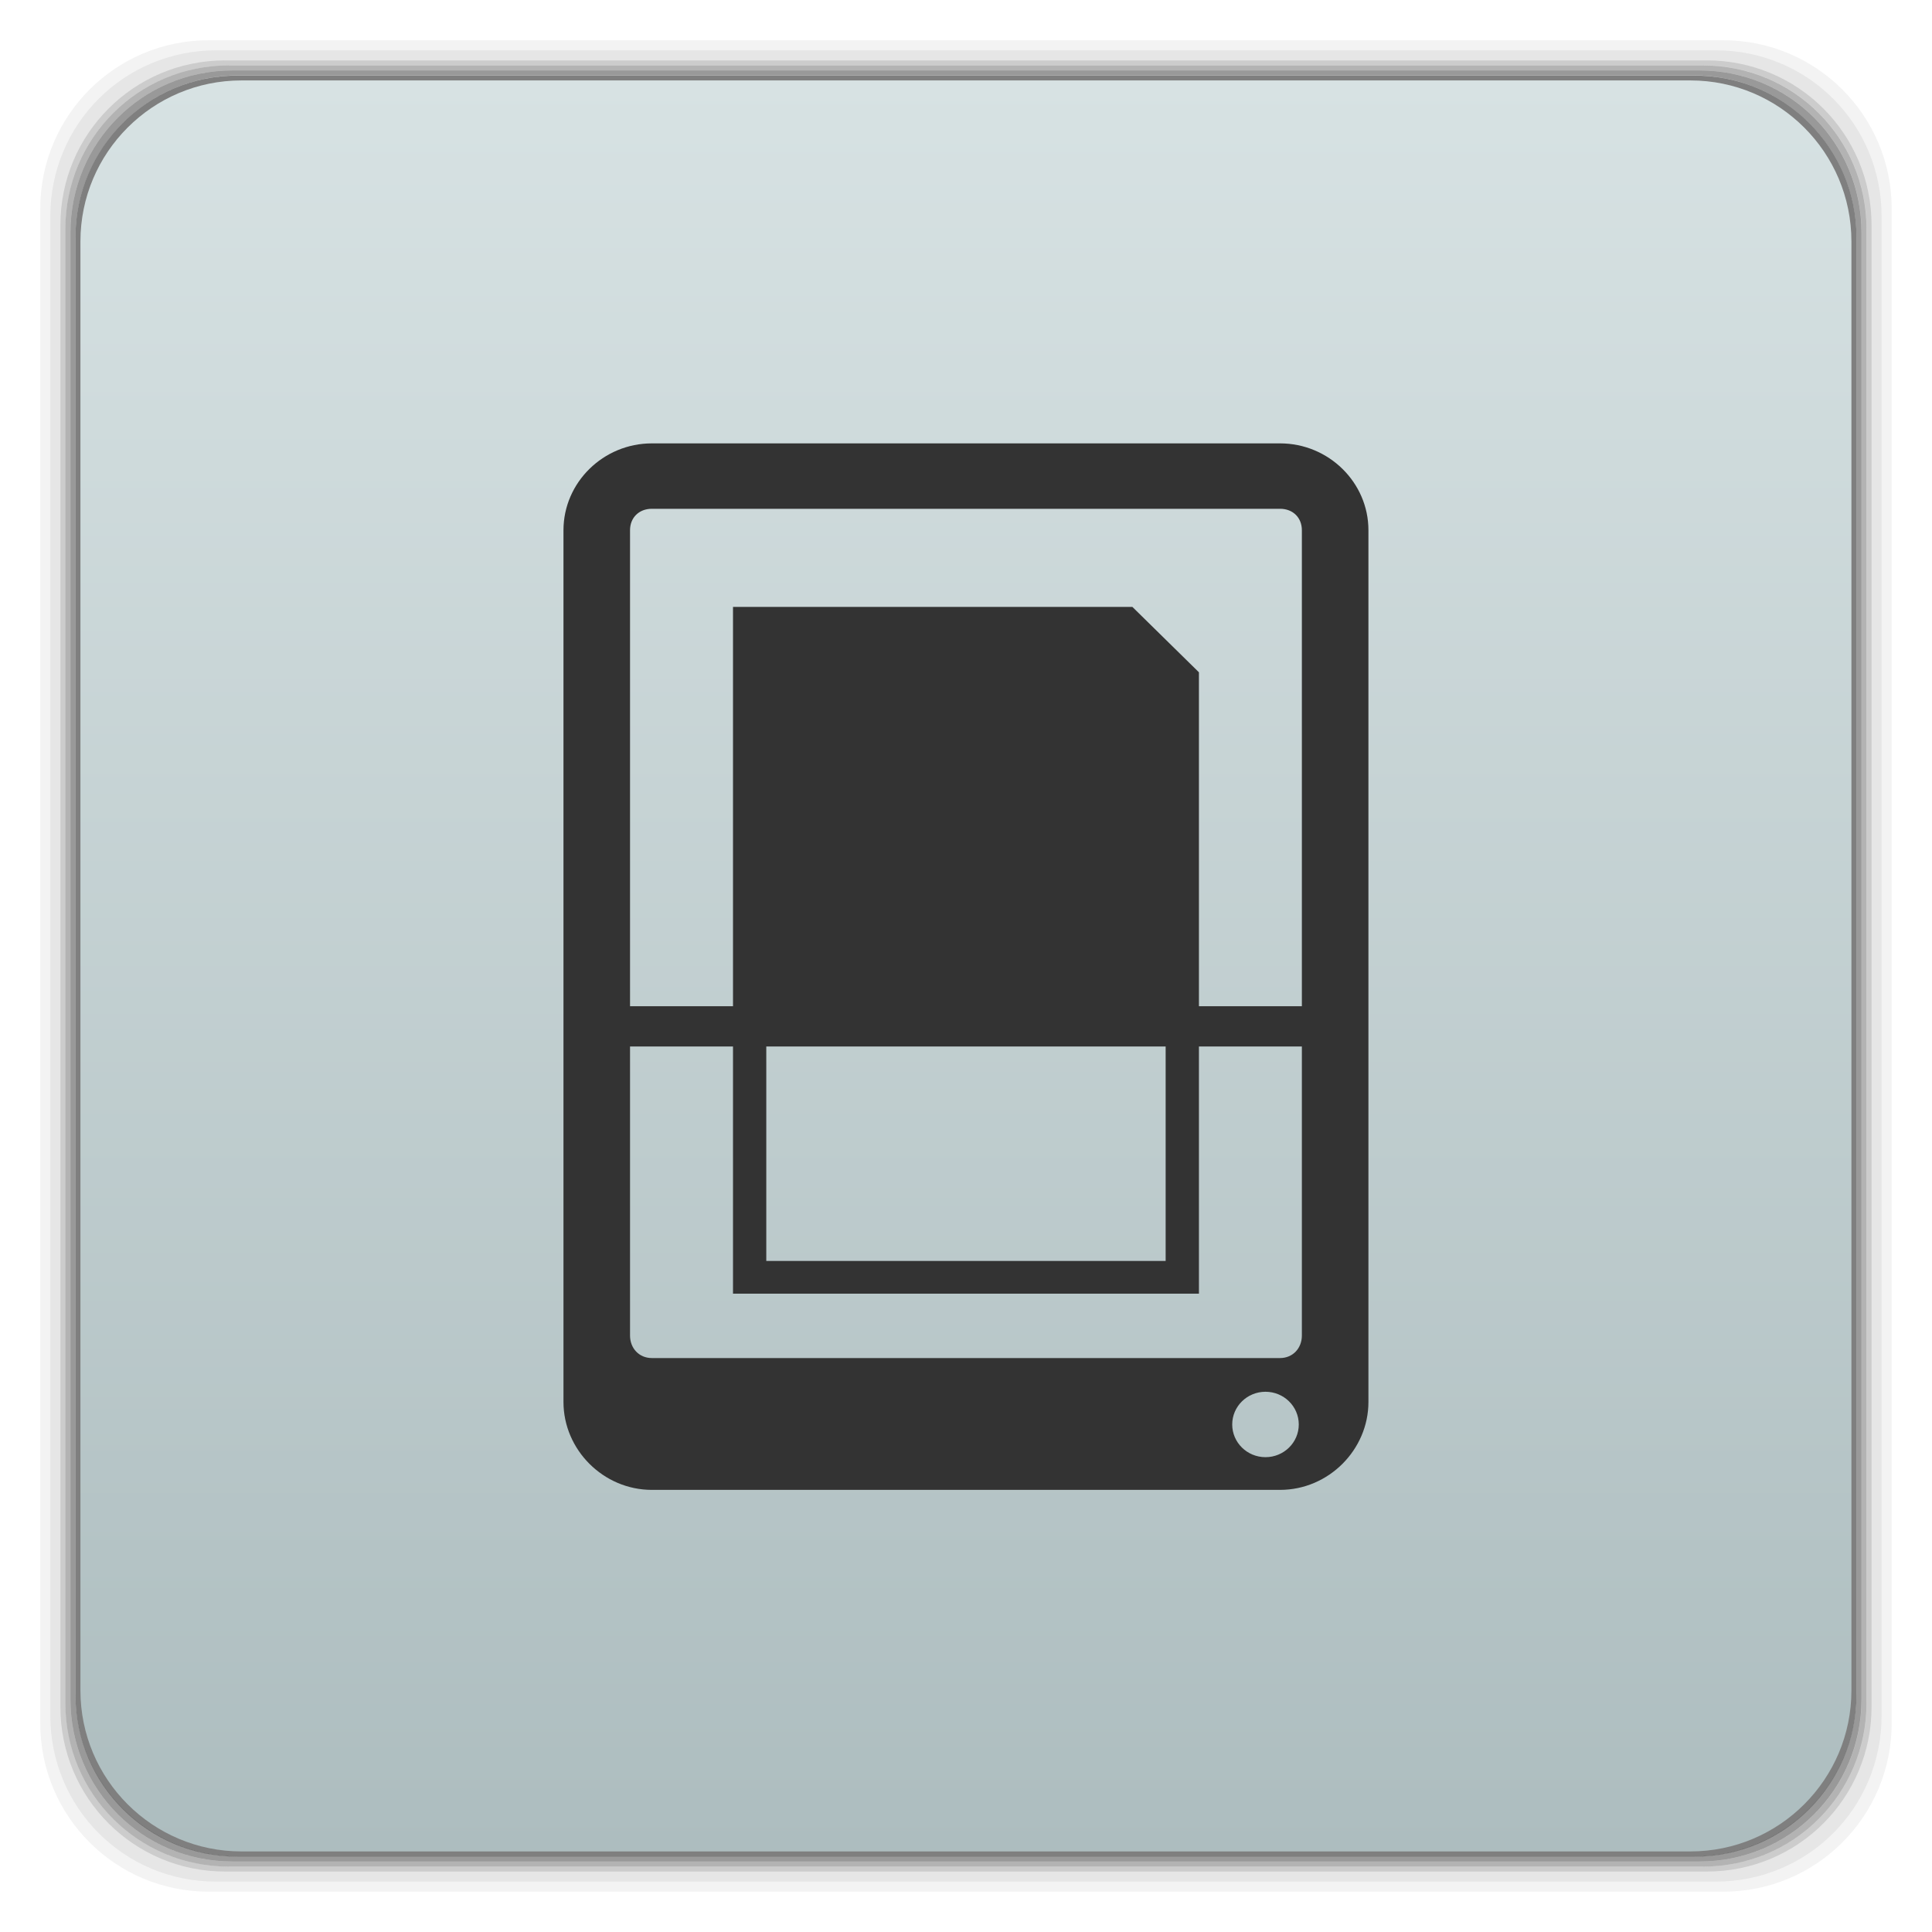
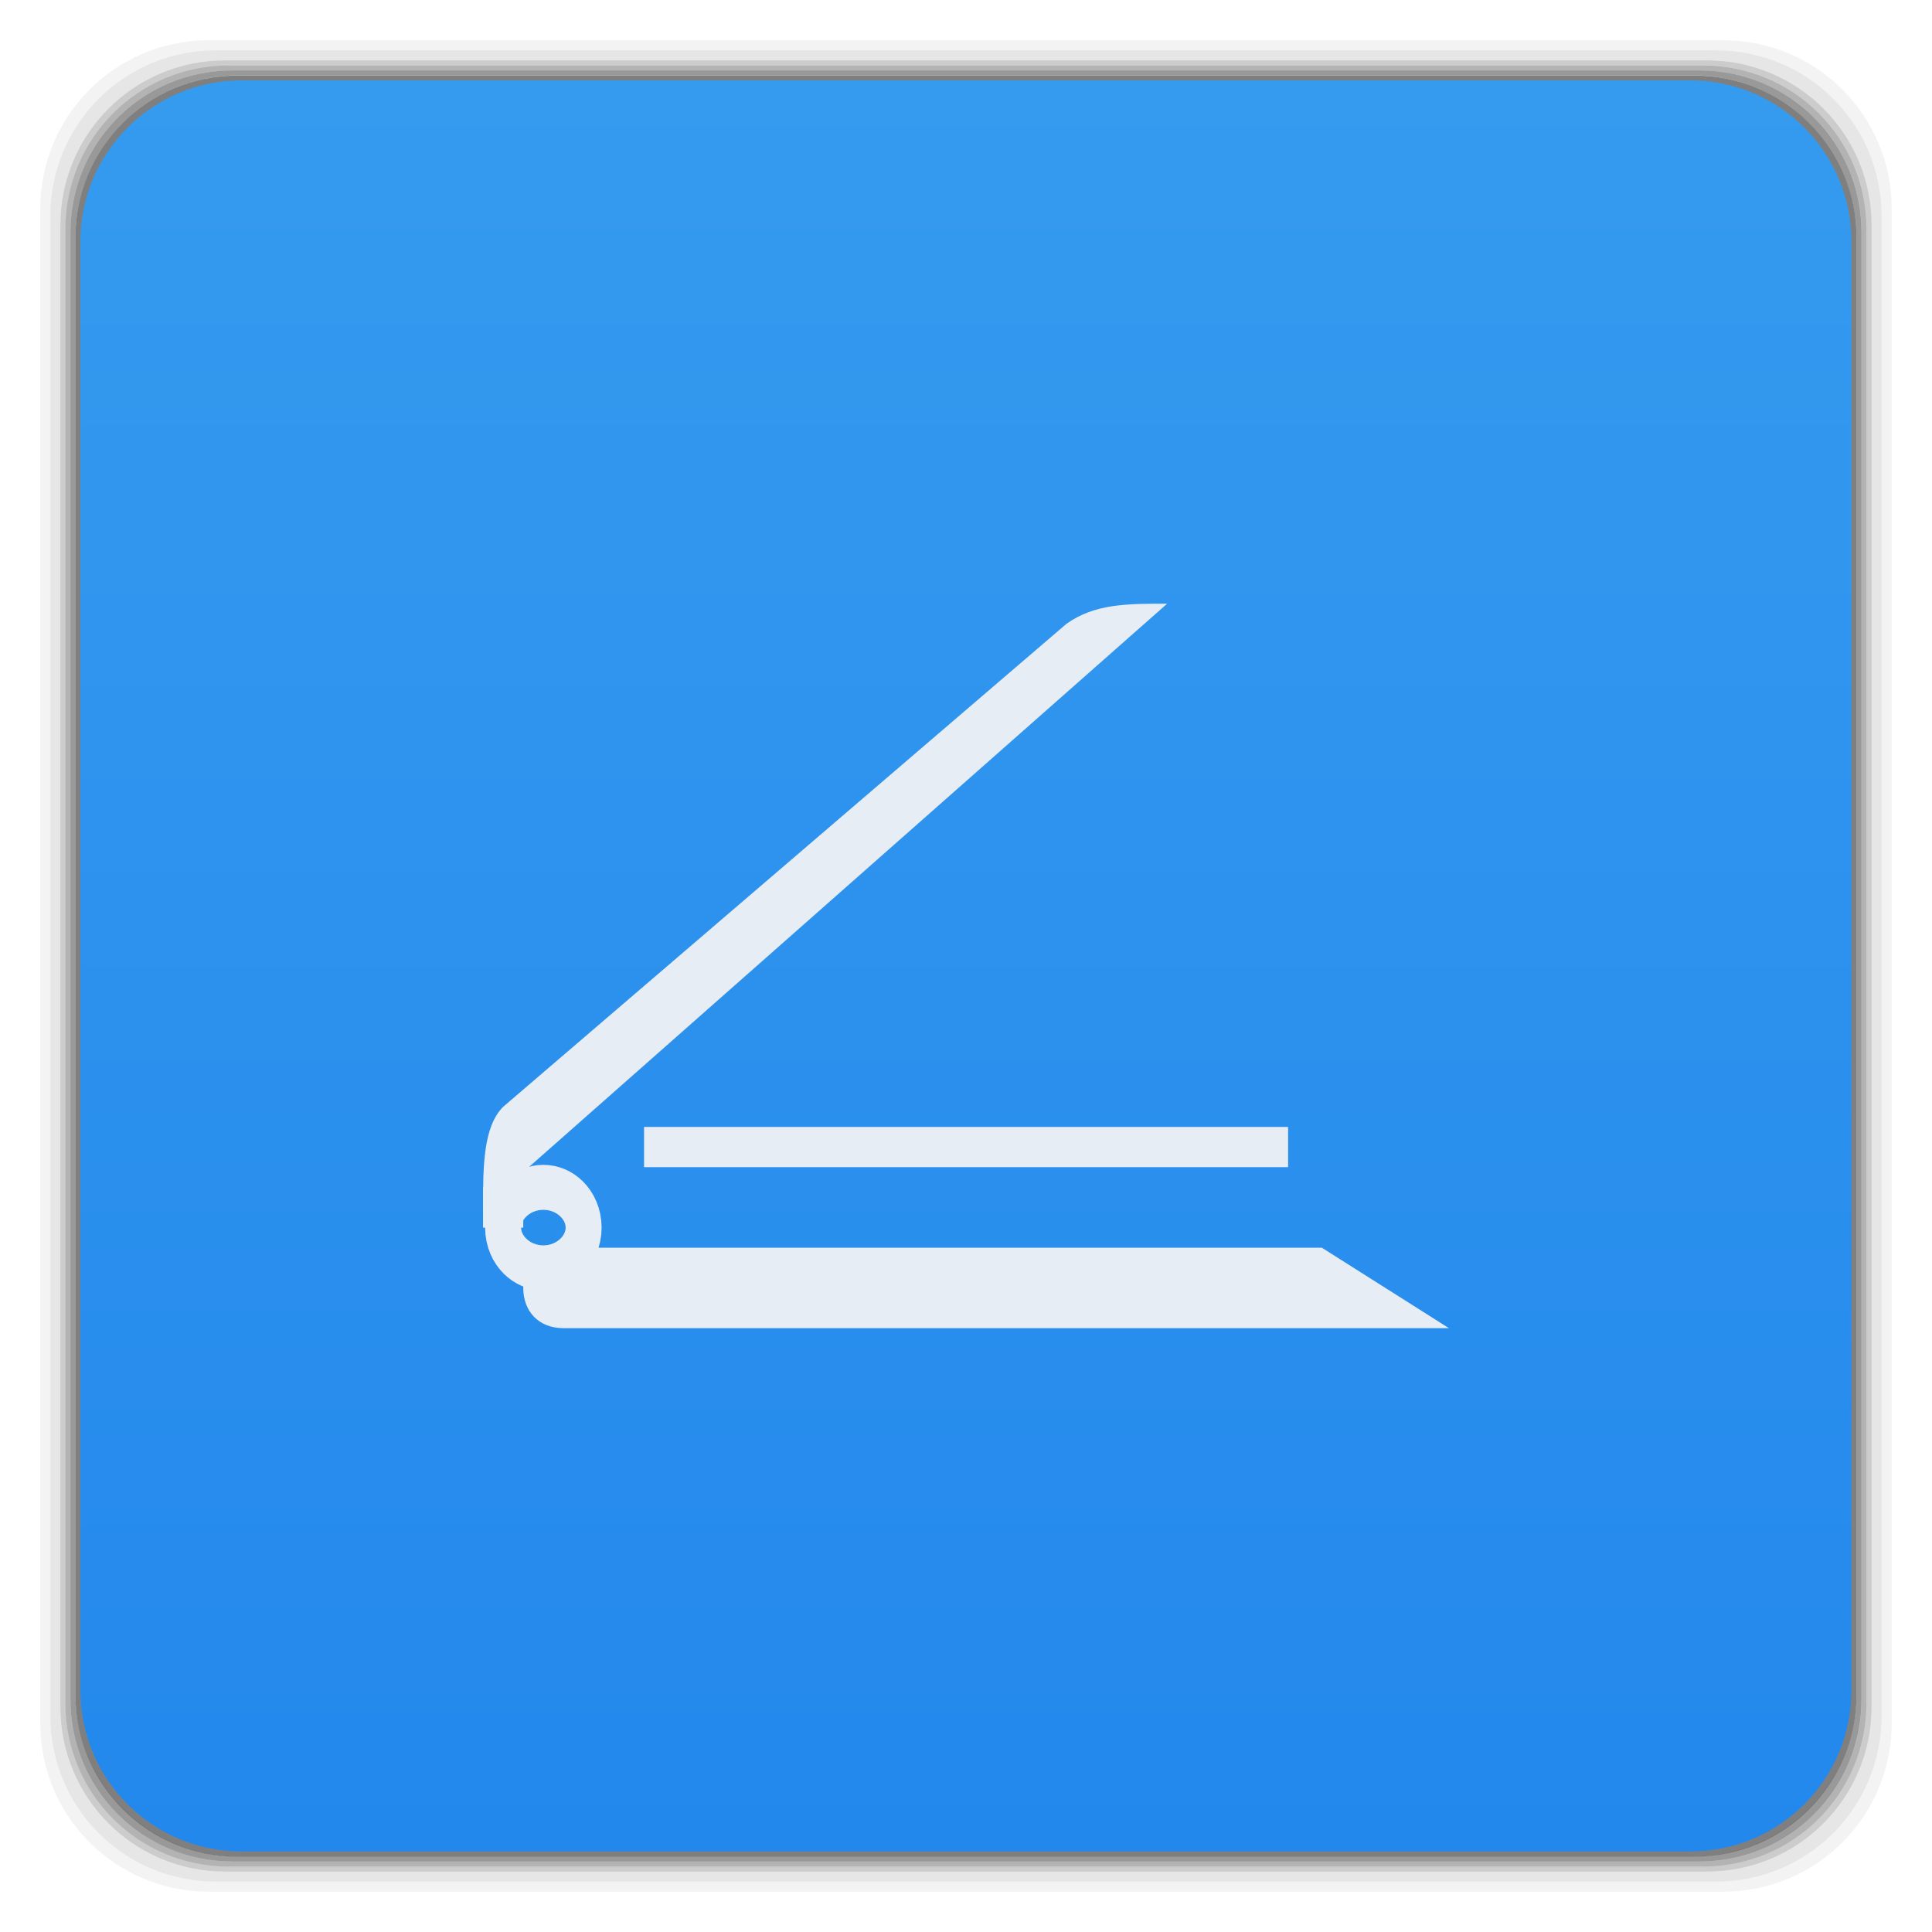
- <svg xmlns="http://www.w3.org/2000/svg" xmlns:xlink="http://www.w3.org/1999/xlink" width="48" viewBox="0 0 13.547 13.547" height="48">
-   <defs>
-     <linearGradient id="0">
-       <stop stop-color="#adbdbf" />
-       <stop offset="1" stop-color="#d7e2e3" />
+ <svg xmlns="http://www.w3.org/2000/svg" xmlns:xlink="http://www.w3.org/1999/xlink" width="48" viewBox="0 0 13.547 13.547" height="48" id="svg2" version="1.1">
+   <defs id="defs4">
+     <linearGradient id="linearGradient3791">
+       <stop offset="0" style="stop-color:#2388ec;stop-opacity:1;" id="stop7" />
+       <stop offset="1" style="stop-color:#359bef;stop-opacity:1;" id="stop9" />
    </linearGradient>
-     <linearGradient xlink:href="#0" id="1" gradientUnits="userSpaceOnUse" gradientTransform="matrix(0.2822222,0,0,0.2822222,0,-283.4533)" y1="1050.36" x2="0" y2="1006.36" />
+     <linearGradient gradientTransform="matrix(1.00003,0,0,1.00003,-13.54702,-13.54702)" xlink:href="#linearGradient3791" id="linearGradient3012" x1=".847" gradientUnits="userSpaceOnUse" x2="12.7" />
+     <linearGradient xlink:href="#linearGradient3791" id="linearGradient3765" gradientUnits="userSpaceOnUse" gradientTransform="matrix(1.00003,0,0,1.00003,-13.54702,-13.54702)" x1=".847" x2="12.7" />
+     <linearGradient xlink:href="#linearGradient3791" id="linearGradient3092" gradientUnits="userSpaceOnUse" gradientTransform="matrix(0.2822222,0,0,0.2822222,4.9916667e-7,-283.4533)" y1="1050.36" x2="0" y2="1006.36" />
+     <linearGradient id="linearGradient4460">
+       <stop offset="0" style="stop-color:#cecece;stop-opacity:1;" id="stop7-6" />
+       <stop offset="1" style="stop-color:#e9e9e9;stop-opacity:1;" id="stop9-2" />
+     </linearGradient>
  </defs>
-   <g transform="matrix(0.2822222,0,0,0.2822222,0,-283.4533)">
-     <path transform="translate(0,1004.362)" d="M 5.188,1 C 2.871,1 1,2.871 1,5.188 l 0,37.625 C 1,45.129 2.871,47 5.188,47 l 37.625,0 C 45.129,47 47,45.129 47,42.812 L 47,5.188 C 47,2.871 45.129,1 42.812,1 L 5.188,1 z m 0.188,0.25 37.25,0 c 2.292,0 4.125,1.833 4.125,4.125 l 0,37.25 c 0,2.292 -1.833,4.125 -4.125,4.125 l -37.25,0 C 3.083,46.75 1.25,44.917 1.25,42.625 l 0,-37.25 C 1.25,3.083 3.083,1.25 5.375,1.25 z" opacity="0.05" />
-     <path transform="translate(0,1004.362)" d="M 5.375,1.25 C 3.083,1.25 1.25,3.083 1.25,5.375 l 0,37.25 c 0,2.292 1.833,4.125 4.125,4.125 l 37.25,0 c 2.292,0 4.125,-1.833 4.125,-4.125 l 0,-37.25 C 46.75,3.083 44.917,1.25 42.625,1.25 l -37.25,0 z m 0.219,0.25 36.812,0 C 44.673,1.5 46.5,3.327 46.5,5.594 l 0,36.812 C 46.5,44.673 44.673,46.5 42.406,46.5 l -36.812,0 C 3.327,46.5 1.5,44.673 1.5,42.406 l 0,-36.812 C 1.5,3.327 3.327,1.5 5.594,1.5 z" opacity="0.1" />
-     <path transform="translate(0,1004.362)" d="M 5.594,1.5 C 3.327,1.5 1.5,3.327 1.5,5.594 l 0,36.812 C 1.5,44.673 3.327,46.5 5.594,46.5 l 36.812,0 C 44.673,46.5 46.5,44.673 46.5,42.406 l 0,-36.812 C 46.5,3.327 44.673,1.5 42.406,1.5 l -36.812,0 z m 0.094,0.125 36.625,0 c 2.254,0 4.062,1.809 4.062,4.062 l 0,36.625 c 0,2.254 -1.809,4.062 -4.062,4.062 l -36.625,0 c -2.254,0 -4.062,-1.809 -4.062,-4.062 l 0,-36.625 C 1.625,3.434 3.434,1.625 5.688,1.625 z" opacity="0.2" />
-     <path transform="translate(0,1004.362)" d="M 5.688,1.625 C 3.434,1.625 1.625,3.434 1.625,5.688 l 0,36.625 c 0,2.254 1.809,4.062 4.062,4.062 l 36.625,0 c 2.254,0 4.062,-1.809 4.062,-4.062 l 0,-36.625 c 0,-2.254 -1.809,-4.062 -4.062,-4.062 l -36.625,0 z m 0.094,0.125 36.438,0 c 2.241,0 4.031,1.79 4.031,4.031 l 0,36.438 c 0,2.241 -1.79,4.031 -4.031,4.031 l -36.438,0 C 3.54,46.25 1.75,44.46 1.75,42.219 l 0,-36.438 C 1.75,3.54 3.54,1.75 5.781,1.75 z" opacity="0.3" />
-     <path transform="translate(0,1004.362)" d="M 5.781,1.75 C 3.54,1.75 1.75,3.54 1.75,5.781 l 0,36.438 c 0,2.241 1.79,4.031 4.031,4.031 l 36.438,0 c 2.241,0 4.031,-1.79 4.031,-4.031 l 0,-36.438 C 46.25,3.54 44.46,1.75 42.219,1.75 l -36.438,0 z m 0.125,0.125 36.188,0 c 2.229,0 4.031,1.803 4.031,4.031 l 0,36.188 c 0,2.229 -1.803,4.031 -4.031,4.031 l -36.188,0 C 3.678,46.125 1.875,44.322 1.875,42.094 l 0,-36.188 C 1.875,3.678 3.678,1.875 5.906,1.875 z" opacity="0.4" />
-     <rect width="44.25" height="44.25" x="1.875" y="1006.24" rx="4.02" opacity="0.5" />
+   <g id="g64" transform="matrix(0.2822222,0,0,0.2822222,0,-283.4533)">
+     <path id="path66" d="M 5.188,1 C 2.871,1 1,2.871 1,5.188 l 0,37.625 C 1,45.129 2.871,47 5.188,47 l 37.625,0 C 45.129,47 47,45.129 47,42.812 L 47,5.188 C 47,2.871 45.129,1 42.812,1 L 5.188,1 z m 0.188,0.25 37.25,0 c 2.292,0 4.125,1.833 4.125,4.125 l 0,37.25 c 0,2.292 -1.833,4.125 -4.125,4.125 l -37.25,0 C 3.083,46.75 1.25,44.917 1.25,42.625 l 0,-37.25 C 1.25,3.083 3.083,1.25 5.375,1.25 z" transform="translate(0,1004.362)" style="opacity:0.05" />
+     <path id="path68" d="M 5.375,1.25 C 3.083,1.25 1.25,3.083 1.25,5.375 l 0,37.25 c 0,2.292 1.833,4.125 4.125,4.125 l 37.25,0 c 2.292,0 4.125,-1.833 4.125,-4.125 l 0,-37.25 C 46.75,3.083 44.917,1.25 42.625,1.25 l -37.25,0 z m 0.219,0.25 36.812,0 C 44.673,1.5 46.5,3.327 46.5,5.594 l 0,36.812 C 46.5,44.673 44.673,46.5 42.406,46.5 l -36.812,0 C 3.327,46.5 1.5,44.673 1.5,42.406 l 0,-36.812 C 1.5,3.327 3.327,1.5 5.594,1.5 z" transform="translate(0,1004.362)" style="opacity:0.1" />
+     <path id="path70" d="M 5.594,1.5 C 3.327,1.5 1.5,3.327 1.5,5.594 l 0,36.812 C 1.5,44.673 3.327,46.5 5.594,46.5 l 36.812,0 C 44.673,46.5 46.5,44.673 46.5,42.406 l 0,-36.812 C 46.5,3.327 44.673,1.5 42.406,1.5 l -36.812,0 z m 0.094,0.125 36.625,0 c 2.254,0 4.062,1.809 4.062,4.062 l 0,36.625 c 0,2.254 -1.809,4.062 -4.062,4.062 l -36.625,0 c -2.254,0 -4.062,-1.809 -4.062,-4.062 l 0,-36.625 C 1.625,3.434 3.434,1.625 5.688,1.625 z" transform="translate(0,1004.362)" style="opacity:0.2" />
+     <path id="path72" d="M 5.688,1.625 C 3.434,1.625 1.625,3.434 1.625,5.688 l 0,36.625 c 0,2.254 1.809,4.062 4.062,4.062 l 36.625,0 c 2.254,0 4.062,-1.809 4.062,-4.062 l 0,-36.625 c 0,-2.254 -1.809,-4.062 -4.062,-4.062 l -36.625,0 z m 0.094,0.125 36.438,0 c 2.241,0 4.031,1.79 4.031,4.031 l 0,36.438 c 0,2.241 -1.79,4.031 -4.031,4.031 l -36.438,0 C 3.54,46.25 1.75,44.46 1.75,42.219 l 0,-36.438 C 1.75,3.54 3.54,1.75 5.781,1.75 z" transform="translate(0,1004.362)" style="opacity:0.3" />
+     <path id="path74" d="M 5.781,1.75 C 3.54,1.75 1.75,3.54 1.75,5.781 l 0,36.438 c 0,2.241 1.79,4.031 4.031,4.031 l 36.438,0 c 2.241,0 4.031,-1.79 4.031,-4.031 l 0,-36.438 C 46.25,3.54 44.46,1.75 42.219,1.75 l -36.438,0 z m 0.125,0.125 36.188,0 c 2.229,0 4.031,1.803 4.031,4.031 l 0,36.188 c 0,2.229 -1.803,4.031 -4.031,4.031 l -36.188,0 C 3.678,46.125 1.875,44.322 1.875,42.094 l 0,-36.188 C 1.875,3.678 3.678,1.875 5.906,1.875 z" transform="translate(0,1004.362)" style="opacity:0.4" />
+     <rect id="rect76" rx="4.02" y="1006.24" x="1.875" height="44.25" width="44.25" style="opacity:0.5" />
  </g>
-   <rect width="12.418" height="12.418" x="0.564" y="0.564" rx="1.129" fill="url(#1)" />
-   <g transform="matrix(.23336 0 0 .22931 1.17264 -229.0358)" fill="#333">
-     <path d="m 14.562,8 c -1.46,0 -2.656,1.196 -2.656,2.656 l 0,26.656 c 0,1.46 1.196,2.688 2.656,2.688 l 18.875,0 c 1.46,0 2.656,-1.227 2.656,-2.688 l 0,-26.656 C 36.094,9.196 34.898,8 33.438,8 l -18.875,0 z m 0,2 18.875,0 c 0.387,0 0.656,0.27 0.656,0.656 l 0,24.625 c 0,0.387 -0.27,0.688 -0.656,0.688 l -18.875,0 c -0.387,0 -0.656,-0.301 -0.656,-0.688 l 0,-24.625 C 13.906,10.27 14.176,10 14.562,10 z M 33,37 c 0.552,0 1,0.448 1,1 0,0.552 -0.448,1 -1,1 -0.552,0 -1,-0.448 -1,-1 0,-0.552 0.448,-1 1,-1 z" transform="translate(0 1004.362)" color="#000" />
-     <path d="m 12.511,1029.573 22.978,0 0,1.231 -22.978,0 z" />
-     <path d="m 17,13 0,0.5 0,20 0,0.5 0.5,0 13,0 0.5,0 0,-0.5 0,-17.5 0,-1 -2,-2 -11.5,0 z m 1,13 12,0 0,7 -12,0 z" transform="translate(0 1004.362)" color="#000" />
-   </g>
+   <rect id="rect78" rx="1.129" y="0.564" x="0.564" height="12.418" width="12.418" style="fill:url(#linearGradient3092);fill-opacity:1.0" />
+   <path style="fill:#e6edf4;fill-opacity:1;stroke:none" d="M 9.269,8.749 10.16,9.313 l -6.209,0 c -0.174,0 -0.282,-0.118 -0.282,-0.282 l 0,0 c 0,-0.148 0.124,-0.282 0.282,-0.282 z" id="path3007" />
+   <path style="fill:none;stroke:#e6edf4;stroke-width:2.235;stroke-miterlimit:4;stroke-opacity:1;stroke-dasharray:none" id="path3777" d="m -24,24 a 2.5,2 0 1 1 -5,0 2.5,2 0 1 1 5,0 z" transform="matrix(0.1129045,0,0,0.1411306,6.801969,5.220644)" />
+   <rect style="fill:#e6edf4;fill-opacity:1;stroke:none" id="rect3779" width="4.516" height="0.282" x="4.516" y="7.902" />
+   <path style="fill:#e6edf4;fill-opacity:1;stroke:none" d="M 3.387,8.467 8.184,4.233 c -0.282,0 -0.507,0 -0.706,0.141 L 3.528,7.761 C 3.387,7.902 3.387,8.184 3.387,8.467 z" id="path3781" />
+   <rect style="fill:#000000;fill-opacity:1;stroke:none" id="rect3783" width="0" height="0" x="0" y="0" transform="scale(0.2822222,0.2822222)" />
+   <rect style="fill:#e6edf4;fill-opacity:1;stroke:none" id="rect2994" width="0.282" height="0.282" x="3.387" y="8.326" />
</svg>
